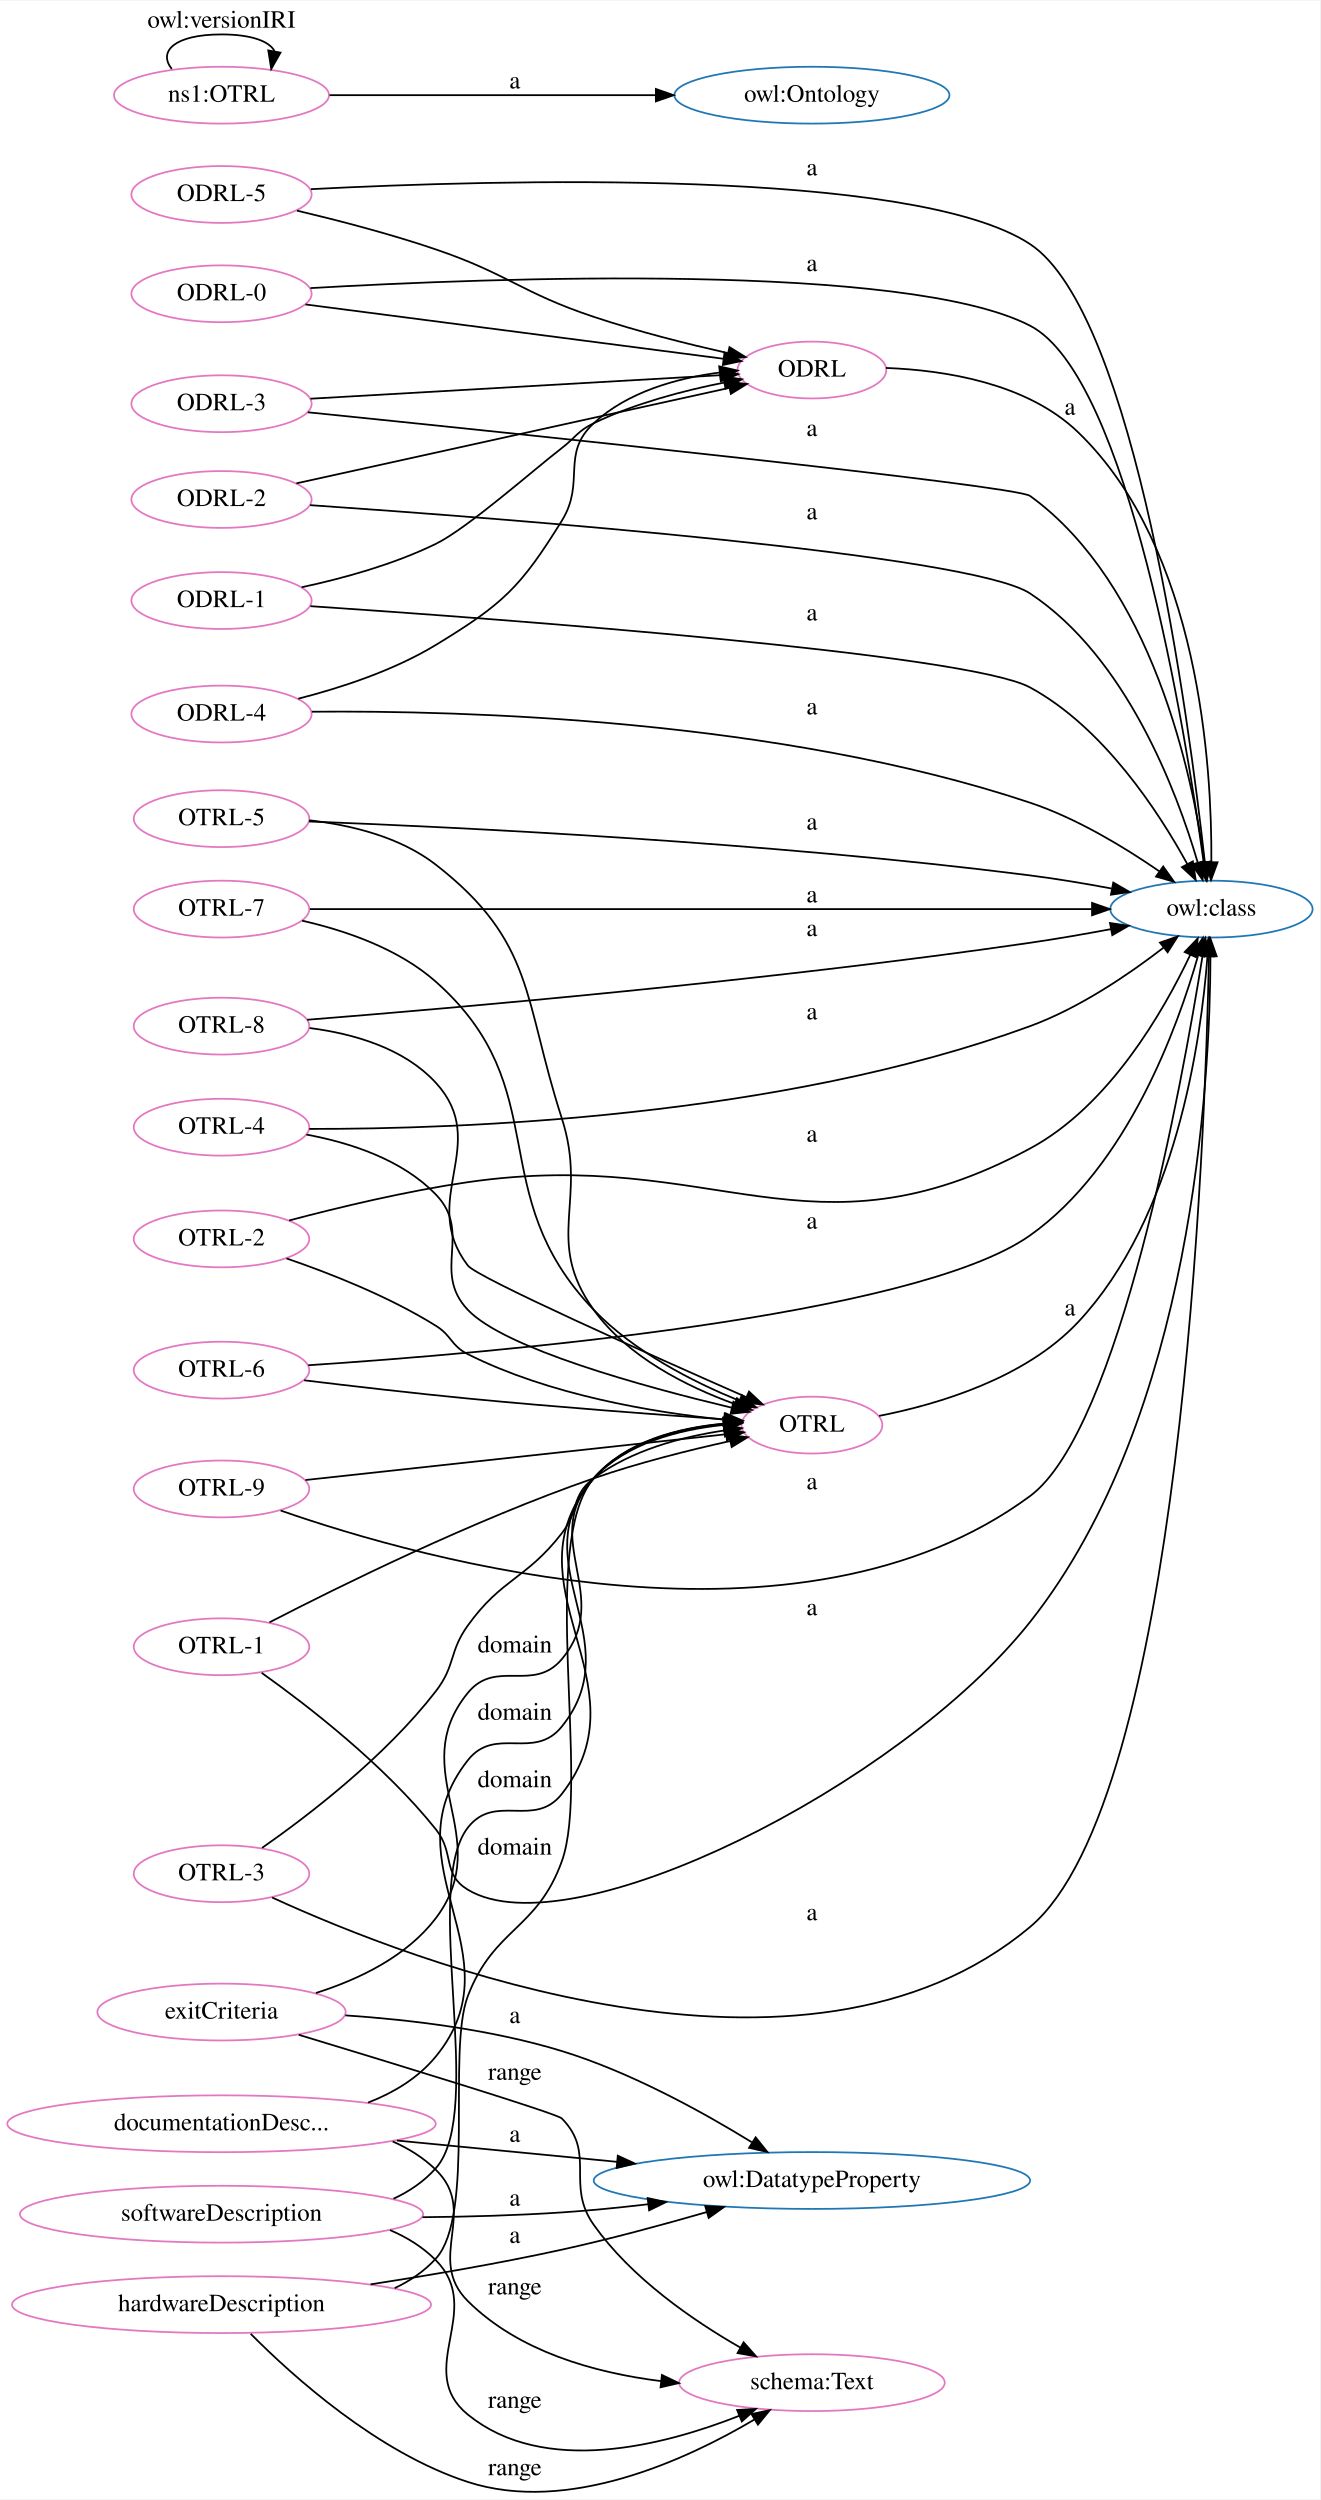
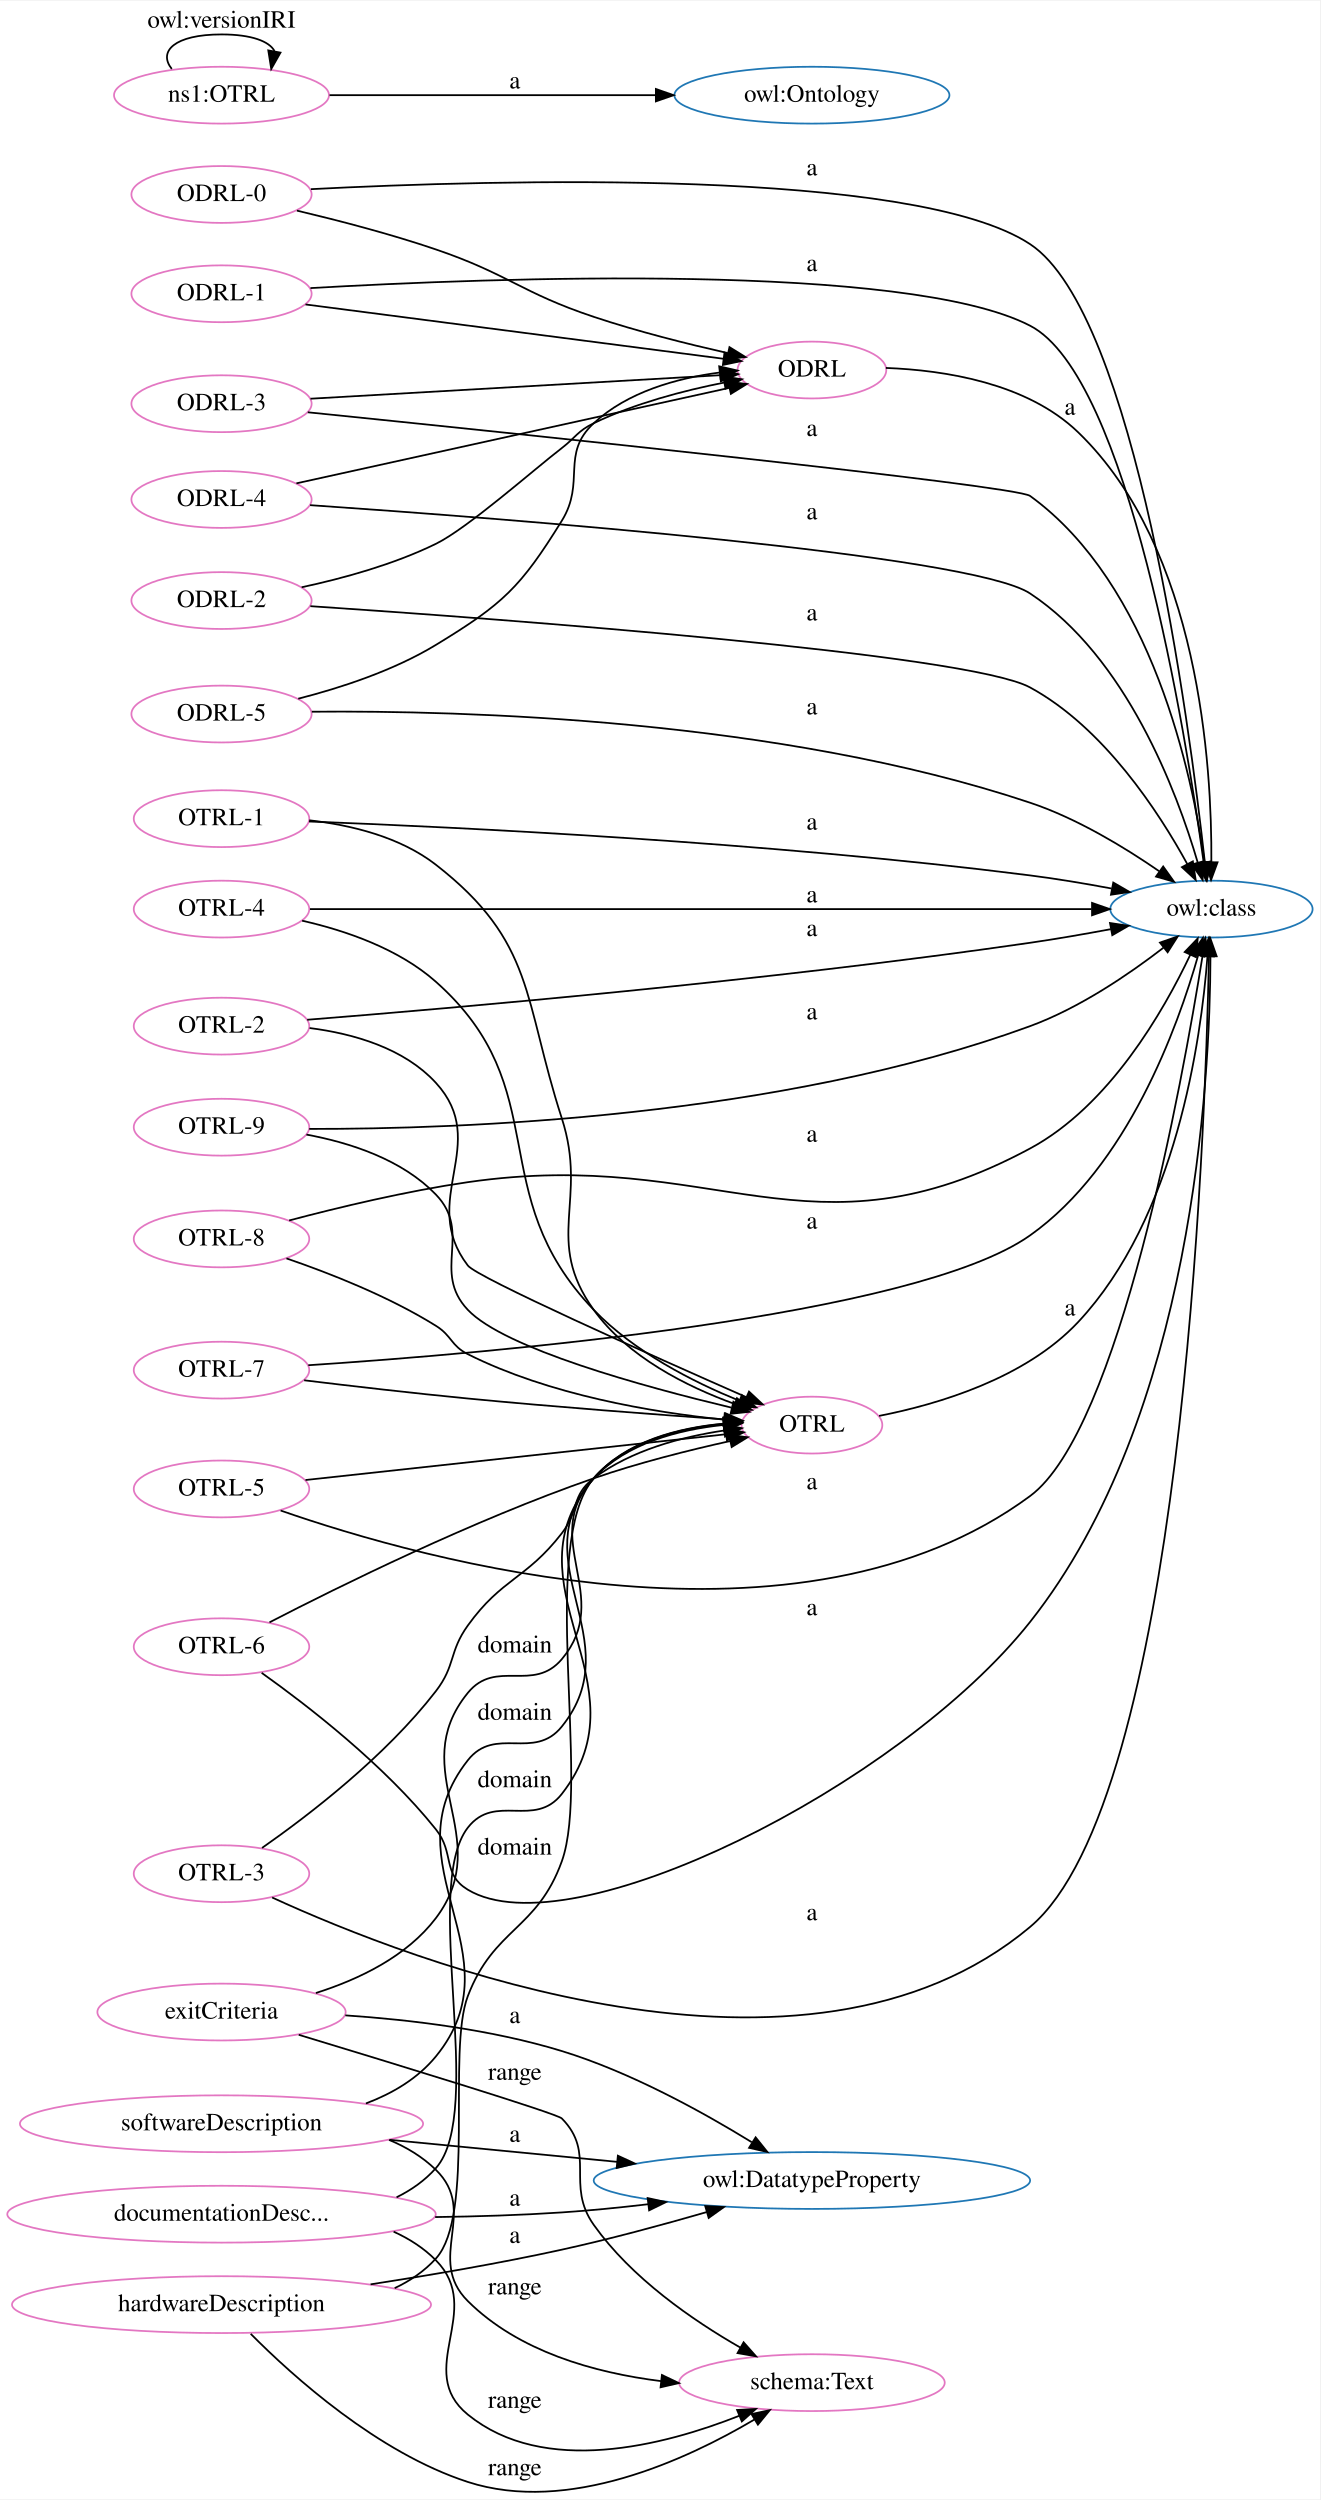
<svg xmlns="http://www.w3.org/2000/svg" width="744pt" height="1409pt" viewBox="0.00 0.00 744.45 1409.02">
  <g id="graph0" class="graph" transform="scale(1 1) rotate(0) translate(4 1405.02)">
    <polygon fill="white" stroke="transparent" points="-4,4 -4,-1405.02 740.45,-1405.02 740.45,4 -4,4" />
    <g id="node1" class="node">
      <ellipse fill="none" stroke="#e377c2" cx="453.87" cy="-601.76" rx="39.7" ry="16.03" />
      <text text-anchor="middle" x="453.87" y="-598.06" font-family="Times,serif" font-size="14.00">OTRL</text>
    </g>
-     <g id="node5" class="node">
+     <g id="node2" class="node">
      <ellipse fill="none" stroke="#1f77b4" cx="679.18" cy="-892.76" rx="57.05" ry="16.03" />
      <text text-anchor="middle" x="679.18" y="-889.06" font-family="Times,serif" font-size="14.00">owl:class</text>
    </g>
-     <g id="edge20" class="edge">
+     <g id="edge25" class="edge">
      <path fill="none" stroke="black" d="M491.75,-606.95C525.39,-613.56 574.25,-628.19 603.9,-659.76 659.19,-718.61 673.32,-818.62 676.94,-866.15" />
      <polygon fill="black" stroke="black" points="673.45,-866.51 677.61,-876.26 680.44,-866.05 673.45,-866.51" />
      <text text-anchor="middle" x="599.4" y="-663.56" font-family="Times,serif" font-size="14.00">a</text>
    </g>
-     <g id="node2" class="node">
+     <g id="node3" class="node">
      <ellipse fill="none" stroke="#1f77b4" cx="453.87" cy="-175.76" rx="123.07" ry="16.03" />
      <text text-anchor="middle" x="453.87" y="-172.06" font-family="Times,serif" font-size="14.00">owl:DatatypeProperty</text>
    </g>
-     <g id="node3" class="node">
+     <g id="node4" class="node">
+       <ellipse fill="none" stroke="#1f77b4" cx="453.87" cy="-1351.76" rx="77.56" ry="16.03" />
+       <text text-anchor="middle" x="453.87" y="-1348.06" font-family="Times,serif" font-size="14.00">owl:Ontology</text>
+     </g>
+     <g id="node5" class="node">
      <ellipse fill="none" stroke="#e377c2" cx="453.87" cy="-1196.76" rx="41.94" ry="16.03" />
      <text text-anchor="middle" x="453.87" y="-1193.06" font-family="Times,serif" font-size="14.00">ODRL</text>
    </g>
-     <g id="edge2" class="edge">
+     <g id="edge43" class="edge">
      <path fill="none" stroke="black" d="M495.59,-1197.94C528.94,-1196.67 575.17,-1189.4 603.9,-1161.76 672.34,-1095.93 679.52,-973.22 679.13,-919.32" />
      <polygon fill="black" stroke="black" points="682.63,-919.14 678.96,-909.2 675.63,-919.26 682.63,-919.14" />
      <text text-anchor="middle" x="599.4" y="-1171.56" font-family="Times,serif" font-size="14.00">a</text>
    </g>
-     <g id="node4" class="node">
-       <ellipse fill="none" stroke="#1f77b4" cx="453.87" cy="-1351.76" rx="77.56" ry="16.03" />
-       <text text-anchor="middle" x="453.87" y="-1348.06" font-family="Times,serif" font-size="14.00">owl:Ontology</text>
-     </g>
    <g id="node6" class="node">
-       <ellipse fill="none" stroke="#e377c2" cx="453.87" cy="-61.76" rx="74.91" ry="16.03" />
-       <text text-anchor="middle" x="453.87" y="-58.06" font-family="Times,serif" font-size="14.00">schema:Text</text>
-     </g>
-     <g id="node7" class="node">
      <ellipse fill="none" stroke="#e377c2" cx="120.92" cy="-826.76" rx="49.49" ry="16.03" />
-       <text text-anchor="middle" x="120.92" y="-823.06" font-family="Times,serif" font-size="14.00">OTRL-8</text>
-     </g>
-     <g id="edge16" class="edge">
+       <text text-anchor="middle" x="120.92" y="-823.06" font-family="Times,serif" font-size="14.00">OTRL-2</text>
+     </g>
+     <g id="edge39" class="edge">
      <path fill="none" stroke="black" d="M170.59,-825.69C195.32,-822.52 223.86,-814.39 241.83,-794.76 273.22,-760.49 231.57,-728.65 259.83,-691.76 265,-685.01 362.42,-641.49 416.84,-617.53" />
      <polygon fill="black" stroke="black" points="418.4,-620.67 426.14,-613.44 415.58,-614.26 418.4,-620.67" />
    </g>
    <g id="edge1" class="edge">
      <path fill="none" stroke="black" d="M169.23,-830.35C252.1,-836.94 428.77,-852.25 576.9,-873.76 591.72,-875.91 607.67,-878.69 622.43,-881.45" />
      <polygon fill="black" stroke="black" points="621.96,-884.92 632.43,-883.35 623.26,-878.04 621.96,-884.92" />
      <text text-anchor="middle" x="453.87" y="-877.56" font-family="Times,serif" font-size="14.00">a</text>
    </g>
+     <g id="node7" class="node">
+       <ellipse fill="none" stroke="#e377c2" cx="120.92" cy="-769.76" rx="49.49" ry="16.03" />
+       <text text-anchor="middle" x="120.92" y="-766.06" font-family="Times,serif" font-size="14.00">OTRL-9</text>
+     </g>
+     <g id="edge8" class="edge">
+       <path fill="none" stroke="black" d="M168.8,-765.59C193.62,-761.01 222.81,-751.49 241.83,-731.76 262.63,-710.18 239.22,-688.53 259.83,-666.76 280.42,-645.02 358.23,-623.6 408.55,-611.59" />
+       <polygon fill="black" stroke="black" points="409.6,-614.94 418.54,-609.25 408,-608.13 409.6,-614.94" />
+     </g>
+     <g id="edge2" class="edge">
+       <path fill="none" stroke="black" d="M170.4,-768.8C255.43,-768.62 435.81,-775.08 576.9,-826.76 604.71,-836.95 632.64,-855.96 652.1,-870.97" />
+       <polygon fill="black" stroke="black" points="650.14,-873.88 660.16,-877.33 654.48,-868.39 650.14,-873.88" />
+       <text text-anchor="middle" x="453.87" y="-830.56" font-family="Times,serif" font-size="14.00">a</text>
+     </g>
    <g id="node8" class="node">
+       <ellipse fill="none" stroke="#e377c2" cx="453.87" cy="-61.76" rx="74.91" ry="16.03" />
+       <text text-anchor="middle" x="453.87" y="-58.06" font-family="Times,serif" font-size="14.00">schema:Text</text>
+     </g>
+     <g id="node9" class="node">
      <ellipse fill="none" stroke="#e377c2" cx="120.92" cy="-270.76" rx="70.01" ry="16.03" />
      <text text-anchor="middle" x="120.92" y="-267.06" font-family="Times,serif" font-size="14.00">exitCriteria</text>
    </g>
-     <g id="edge26" class="edge">
+     <g id="edge32" class="edge">
      <path fill="none" stroke="black" d="M174.14,-281.49C198.43,-289.19 225.49,-302.16 241.83,-323.76 276.23,-369.22 223.82,-406.57 259.83,-450.76 275.64,-470.16 296.7,-450.63 312.83,-469.76 342.51,-504.95 299.38,-538.15 330.83,-571.76 349.37,-591.57 378.7,-599.22 403.96,-601.84" />
      <polygon fill="black" stroke="black" points="403.88,-605.34 414.13,-602.65 404.44,-598.36 403.88,-605.34" />
      <text text-anchor="middle" x="286.33" y="-473.56" font-family="Times,serif" font-size="14.00">domain</text>
    </g>
-     <g id="edge28" class="edge">
+     <g id="edge3" class="edge">
      <path fill="none" stroke="black" d="M190.75,-268.89C227.62,-266.39 273.44,-260.84 312.83,-248.76 351.69,-236.84 392.5,-214.25 419.97,-197.34" />
      <polygon fill="black" stroke="black" points="422.13,-200.12 428.76,-191.85 418.42,-194.18 422.13,-200.12" />
      <text text-anchor="middle" x="286.33" y="-264.56" font-family="Times,serif" font-size="14.00">a</text>
    </g>
-     <g id="edge35" class="edge">
+     <g id="edge10" class="edge">
      <path fill="none" stroke="black" d="M164.47,-257.93C219.9,-241.13 310.13,-213.5 312.83,-210.76 332.39,-190.95 314.74,-173.48 330.83,-150.76 352.07,-120.77 386.63,-96.94 413.56,-81.51" />
      <polygon fill="black" stroke="black" points="415.34,-84.53 422.37,-76.61 411.93,-78.42 415.34,-84.53" />
      <text text-anchor="middle" x="286.33" y="-232.56" font-family="Times,serif" font-size="14.00">range</text>
    </g>
-     <g id="node9" class="node">
-       <ellipse fill="none" stroke="#e377c2" cx="120.92" cy="-769.76" rx="49.49" ry="16.03" />
-       <text text-anchor="middle" x="120.92" y="-766.06" font-family="Times,serif" font-size="14.00">OTRL-4</text>
-     </g>
-     <g id="edge9" class="edge">
-       <path fill="none" stroke="black" d="M168.8,-765.59C193.62,-761.01 222.81,-751.49 241.83,-731.76 262.63,-710.18 239.22,-688.53 259.83,-666.76 280.42,-645.02 358.23,-623.6 408.55,-611.59" />
-       <polygon fill="black" stroke="black" points="409.6,-614.94 418.54,-609.25 408,-608.13 409.6,-614.94" />
-     </g>
-     <g id="edge4" class="edge">
-       <path fill="none" stroke="black" d="M170.4,-768.8C255.43,-768.62 435.81,-775.08 576.9,-826.76 604.71,-836.95 632.64,-855.96 652.1,-870.97" />
-       <polygon fill="black" stroke="black" points="650.14,-873.88 660.16,-877.33 654.48,-868.39 650.14,-873.88" />
-       <text text-anchor="middle" x="453.87" y="-830.56" font-family="Times,serif" font-size="14.00">a</text>
-     </g>
    <g id="node10" class="node">
+       <ellipse fill="none" stroke="#e377c2" cx="120.92" cy="-706.76" rx="49.49" ry="16.03" />
+       <text text-anchor="middle" x="120.92" y="-703.06" font-family="Times,serif" font-size="14.00">OTRL-8</text>
+     </g>
+     <g id="edge26" class="edge">
+       <path fill="none" stroke="black" d="M157.54,-695.77C182.23,-687.32 215.3,-674.29 241.83,-657.76 250.91,-652.1 250.27,-646.57 259.83,-641.76 305.55,-618.8 363.7,-609.01 404.17,-604.85" />
+       <polygon fill="black" stroke="black" points="404.69,-608.31 414.31,-603.88 404.03,-601.34 404.69,-608.31" />
+     </g>
+     <g id="edge5" class="edge">
+       <path fill="none" stroke="black" d="M159.06,-717.17C186.63,-724.46 225.29,-733.76 259.83,-738.76 399.55,-759.01 452.58,-690.88 576.9,-757.76 621.57,-781.79 652.13,-835.04 667.25,-867.01" />
+       <polygon fill="black" stroke="black" points="664.1,-868.55 671.44,-876.2 670.47,-865.65 664.1,-868.55" />
+       <text text-anchor="middle" x="453.87" y="-761.56" font-family="Times,serif" font-size="14.00">a</text>
+     </g>
+     <g id="node11" class="node">
      <ellipse fill="none" stroke="#e377c2" cx="120.92" cy="-1351.76" rx="60.62" ry="16.03" />
      <text text-anchor="middle" x="120.92" y="-1348.06" font-family="Times,serif" font-size="14.00">ns1:OTRL</text>
    </g>
-     <g id="edge29" class="edge">
+     <g id="edge7" class="edge">
      <path fill="none" stroke="black" d="M181.85,-1351.76C233.16,-1351.76 307.71,-1351.76 365.63,-1351.76" />
      <polygon fill="black" stroke="black" points="365.88,-1355.26 375.88,-1351.76 365.88,-1348.26 365.88,-1355.26" />
      <text text-anchor="middle" x="286.33" y="-1355.56" font-family="Times,serif" font-size="14.00">a</text>
    </g>
-     <g id="edge18" class="edge">
+     <g id="edge19" class="edge">
      <path fill="none" stroke="black" d="M92.88,-1366.55C84.98,-1376.42 94.33,-1386.02 120.92,-1386.02 137.95,-1386.02 147.9,-1382.08 150.79,-1376.66" />
      <polygon fill="black" stroke="black" points="154.18,-1375.77 148.96,-1366.55 147.29,-1377.02 154.18,-1375.77" />
      <text text-anchor="middle" x="120.92" y="-1389.82" font-family="Times,serif" font-size="14.00">owl:versionIRI</text>
    </g>
-     <g id="node11" class="node">
+     <g id="node12" class="node">
      <ellipse fill="none" stroke="#e377c2" cx="120.92" cy="-1239.76" rx="50.82" ry="16.03" />
-       <text text-anchor="middle" x="120.92" y="-1236.06" font-family="Times,serif" font-size="14.00">ODRL-0</text>
-     </g>
-     <g id="edge19" class="edge">
-       <path fill="none" stroke="black" d="M168.28,-1233.74C230.46,-1225.66 340.38,-1211.38 403.87,-1203.13" />
-       <polygon fill="black" stroke="black" points="404.57,-1206.57 414.03,-1201.81 403.66,-1199.62 404.57,-1206.57" />
-     </g>
-     <g id="edge5" class="edge">
+       <text text-anchor="middle" x="120.92" y="-1236.06" font-family="Times,serif" font-size="14.00">ODRL-1</text>
+     </g>
+     <g id="edge9" class="edge">
      <path fill="none" stroke="black" d="M171.08,-1242.97C273.83,-1248.85 507.49,-1257.69 576.9,-1221.76 632.31,-1193.08 664.7,-992.35 674.77,-919.28" />
      <polygon fill="black" stroke="black" points="678.28,-919.46 676.14,-909.08 671.34,-918.52 678.28,-919.46" />
      <text text-anchor="middle" x="453.87" y="-1252.56" font-family="Times,serif" font-size="14.00">a</text>
    </g>
-     <g id="node12" class="node">
+     <g id="edge30" class="edge">
+       <path fill="none" stroke="black" d="M168.28,-1233.74C230.46,-1225.66 340.38,-1211.38 403.87,-1203.13" />
+       <polygon fill="black" stroke="black" points="404.57,-1206.57 414.03,-1201.81 403.66,-1199.62 404.57,-1206.57" />
+     </g>
+     <g id="node13" class="node">
+       <ellipse fill="none" stroke="#e377c2" cx="120.92" cy="-943.76" rx="49.49" ry="16.03" />
+       <text text-anchor="middle" x="120.92" y="-940.06" font-family="Times,serif" font-size="14.00">OTRL-1</text>
+     </g>
+     <g id="edge20" class="edge">
+       <path fill="none" stroke="black" d="M170.41,-942.84C194.05,-940.16 221.66,-933.47 241.83,-917.76 297.81,-874.16 290.98,-842.27 312.83,-774.76 327.81,-728.46 302.43,-706.27 330.83,-666.76 349.92,-640.2 383.27,-623.5 410.28,-613.69" />
+       <polygon fill="black" stroke="black" points="411.59,-616.94 419.91,-610.38 409.31,-610.32 411.59,-616.94" />
+     </g>
+     <g id="edge27" class="edge">
+       <path fill="none" stroke="black" d="M170.24,-942.16C253.54,-938.99 429.42,-930.54 576.9,-911.76 591.9,-909.85 608.03,-907.13 622.91,-904.35" />
+       <polygon fill="black" stroke="black" points="623.82,-907.74 632.99,-902.42 622.51,-900.86 623.82,-907.74" />
+       <text text-anchor="middle" x="453.87" y="-937.56" font-family="Times,serif" font-size="14.00">a</text>
+     </g>
+     <g id="node14" class="node">
+       <ellipse fill="none" stroke="#e377c2" cx="120.92" cy="-892.76" rx="49.49" ry="16.03" />
+       <text text-anchor="middle" x="120.92" y="-889.06" font-family="Times,serif" font-size="14.00">OTRL-4</text>
+     </g>
+     <g id="edge22" class="edge">
+       <path fill="none" stroke="black" d="M166.37,-886.22C191.02,-880.63 220.85,-870.38 241.83,-851.76 310.07,-791.19 267.65,-732.59 330.83,-666.76 353.53,-643.11 386.74,-626.2 412.78,-615.56" />
+       <polygon fill="black" stroke="black" points="414.35,-618.71 422.38,-611.79 411.79,-612.19 414.35,-618.71" />
+     </g>
+     <g id="edge28" class="edge">
+       <path fill="none" stroke="black" d="M170.79,-892.76C270.67,-892.76 498.28,-892.76 611.57,-892.76" />
+       <polygon fill="black" stroke="black" points="611.84,-896.26 621.84,-892.76 611.84,-889.26 611.84,-896.26" />
+       <text text-anchor="middle" x="453.87" y="-896.56" font-family="Times,serif" font-size="14.00">a</text>
+     </g>
+     <g id="node15" class="node">
      <ellipse fill="none" stroke="#e377c2" cx="120.92" cy="-1295.76" rx="50.82" ry="16.03" />
-       <text text-anchor="middle" x="120.92" y="-1292.06" font-family="Times,serif" font-size="14.00">ODRL-5</text>
-     </g>
-     <g id="edge30" class="edge">
-       <path fill="none" stroke="black" d="M163.44,-1286.66C186.73,-1281.14 216.18,-1273.5 241.83,-1264.76 282.54,-1250.89 290.03,-1240.38 330.83,-1226.76 355.44,-1218.54 383.51,-1211.49 406.53,-1206.29" />
-       <polygon fill="black" stroke="black" points="407.38,-1209.68 416.38,-1204.1 405.86,-1202.85 407.38,-1209.68" />
-     </g>
-     <g id="edge6" class="edge">
+       <text text-anchor="middle" x="120.92" y="-1292.06" font-family="Times,serif" font-size="14.00">ODRL-0</text>
+     </g>
+     <g id="edge31" class="edge">
      <path fill="none" stroke="black" d="M171.33,-1298.76C275.12,-1304.09 511.55,-1310.98 576.9,-1267.76 636.4,-1228.41 666.72,-998.02 675.46,-919.19" />
      <polygon fill="black" stroke="black" points="678.96,-919.43 676.55,-909.11 672,-918.68 678.96,-919.43" />
      <text text-anchor="middle" x="453.87" y="-1306.56" font-family="Times,serif" font-size="14.00">a</text>
    </g>
-     <g id="node13" class="node">
+     <g id="edge46" class="edge">
+       <path fill="none" stroke="black" d="M163.44,-1286.66C186.73,-1281.14 216.18,-1273.5 241.83,-1264.76 282.54,-1250.89 290.03,-1240.38 330.83,-1226.76 355.44,-1218.54 383.51,-1211.49 406.53,-1206.29" />
+       <polygon fill="black" stroke="black" points="407.38,-1209.68 416.38,-1204.1 405.86,-1202.85 407.38,-1209.68" />
+     </g>
+     <g id="node16" class="node">
      <ellipse fill="none" stroke="#e377c2" cx="120.92" cy="-1177.76" rx="50.82" ry="16.03" />
      <text text-anchor="middle" x="120.92" y="-1174.06" font-family="Times,serif" font-size="14.00">ODRL-3</text>
    </g>
-     <g id="edge3" class="edge">
-       <path fill="none" stroke="black" d="M171.1,-1180.59C233.19,-1184.15 339.44,-1190.25 402.21,-1193.85" />
-       <polygon fill="black" stroke="black" points="402.09,-1197.35 412.28,-1194.43 402.5,-1190.36 402.09,-1197.35" />
-     </g>
-     <g id="edge7" class="edge">
+     <g id="edge12" class="edge">
      <path fill="none" stroke="black" d="M169.59,-1172.93C284.65,-1161.2 568.7,-1131.71 576.9,-1125.76 645.75,-1075.81 668.34,-968.89 675.3,-919.18" />
      <polygon fill="black" stroke="black" points="678.78,-919.58 676.59,-909.21 671.84,-918.68 678.78,-919.58" />
      <text text-anchor="middle" x="453.87" y="-1159.56" font-family="Times,serif" font-size="14.00">a</text>
    </g>
-     <g id="node14" class="node">
-       <ellipse fill="none" stroke="#e377c2" cx="120.92" cy="-706.76" rx="49.49" ry="16.03" />
-       <text text-anchor="middle" x="120.92" y="-703.06" font-family="Times,serif" font-size="14.00">OTRL-2</text>
-     </g>
-     <g id="edge45" class="edge">
-       <path fill="none" stroke="black" d="M157.54,-695.77C182.23,-687.32 215.3,-674.29 241.83,-657.76 250.91,-652.1 250.27,-646.57 259.83,-641.76 305.55,-618.8 363.7,-609.01 404.17,-604.85" />
-       <polygon fill="black" stroke="black" points="404.69,-608.31 414.31,-603.88 404.03,-601.34 404.69,-608.31" />
-     </g>
-     <g id="edge8" class="edge">
-       <path fill="none" stroke="black" d="M159.06,-717.17C186.63,-724.46 225.29,-733.76 259.83,-738.76 399.55,-759.01 452.58,-690.88 576.9,-757.76 621.57,-781.79 652.13,-835.04 667.25,-867.01" />
-       <polygon fill="black" stroke="black" points="664.1,-868.55 671.44,-876.2 670.47,-865.65 664.1,-868.55" />
-       <text text-anchor="middle" x="453.87" y="-761.56" font-family="Times,serif" font-size="14.00">a</text>
-     </g>
-     <g id="node15" class="node">
+     <g id="edge23" class="edge">
+       <path fill="none" stroke="black" d="M171.1,-1180.59C233.19,-1184.15 339.44,-1190.25 402.21,-1193.85" />
+       <polygon fill="black" stroke="black" points="402.09,-1197.35 412.28,-1194.43 402.5,-1190.36 402.09,-1197.35" />
+     </g>
+     <g id="node17" class="node">
+       <ellipse fill="none" stroke="#e377c2" cx="120.92" cy="-156.76" rx="120.83" ry="16.03" />
+       <text text-anchor="middle" x="120.92" y="-153.06" font-family="Times,serif" font-size="14.00">documentationDesc...</text>
+     </g>
+     <g id="edge29" class="edge">
+       <path fill="none" stroke="black" d="M219.63,-166.29C227.99,-170.38 235.61,-175.75 241.83,-182.76 270.26,-214.83 233.56,-340.91 259.83,-374.76 275.17,-394.53 297.42,-374.05 312.83,-393.76 361.81,-456.4 278.68,-511.73 330.83,-571.76 348.75,-592.39 378.35,-600.01 403.9,-602.42" />
+       <polygon fill="black" stroke="black" points="403.98,-605.93 414.2,-603.14 404.46,-598.95 403.98,-605.93" />
+       <text text-anchor="middle" x="286.33" y="-397.56" font-family="Times,serif" font-size="14.00">domain</text>
+     </g>
+     <g id="edge33" class="edge">
+       <path fill="none" stroke="black" d="M241.41,-155.14C265.09,-155.45 289.76,-156.22 312.83,-157.76 328.63,-158.81 345.37,-160.48 361.57,-162.39" />
+       <polygon fill="black" stroke="black" points="361.23,-165.87 371.58,-163.6 362.07,-158.92 361.23,-165.87" />
+       <text text-anchor="middle" x="286.33" y="-161.56" font-family="Times,serif" font-size="14.00">a</text>
+     </g>
+     <g id="edge41" class="edge">
+       <path fill="none" stroke="black" d="M217.98,-146.9C226.83,-142.91 235.01,-137.65 241.83,-130.76 269.62,-102.71 229.21,-68.69 259.83,-43.76 302.78,-8.79 370.27,-26.21 413.01,-43.12" />
+       <polygon fill="black" stroke="black" points="411.68,-46.36 422.26,-46.93 414.35,-39.89 411.68,-46.36" />
+       <text text-anchor="middle" x="286.33" y="-47.56" font-family="Times,serif" font-size="14.00">range</text>
+     </g>
+     <g id="node18" class="node">
+       <ellipse fill="none" stroke="#e377c2" cx="120.92" cy="-632.76" rx="49.49" ry="16.03" />
+       <text text-anchor="middle" x="120.92" y="-629.06" font-family="Times,serif" font-size="14.00">OTRL-7</text>
+     </g>
+     <g id="edge36" class="edge">
+       <path fill="none" stroke="black" d="M167.53,-627.03C194.37,-623.77 229,-619.75 259.83,-616.76 309.13,-611.99 365.62,-607.74 404.7,-604.99" />
+       <polygon fill="black" stroke="black" points="405.01,-608.48 414.74,-604.3 404.52,-601.5 405.01,-608.48" />
+     </g>
+     <g id="edge13" class="edge">
+       <path fill="none" stroke="black" d="M169.87,-635.53C273.02,-642.32 511.89,-662.68 576.9,-708.76 631.77,-747.65 660.15,-826.02 671.73,-866.79" />
+       <polygon fill="black" stroke="black" points="668.37,-867.8 674.37,-876.53 675.13,-865.96 668.37,-867.8" />
+       <text text-anchor="middle" x="453.87" y="-712.56" font-family="Times,serif" font-size="14.00">a</text>
+     </g>
+     <g id="node19" class="node">
      <ellipse fill="none" stroke="#e377c2" cx="120.92" cy="-1123.76" rx="50.82" ry="16.03" />
-       <text text-anchor="middle" x="120.92" y="-1120.06" font-family="Times,serif" font-size="14.00">ODRL-2</text>
-     </g>
-     <g id="edge23" class="edge">
-       <path fill="none" stroke="black" d="M163.16,-1132.86C225.33,-1146.57 342.64,-1172.45 407.28,-1186.7" />
-       <polygon fill="black" stroke="black" points="406.66,-1190.15 417.18,-1188.89 408.17,-1183.32 406.66,-1190.15" />
-     </g>
-     <g id="edge10" class="edge">
+       <text text-anchor="middle" x="120.92" y="-1120.06" font-family="Times,serif" font-size="14.00">ODRL-4</text>
+     </g>
+     <g id="edge35" class="edge">
      <path fill="none" stroke="black" d="M170.87,-1120.56C281.45,-1112.96 543.54,-1092.85 576.9,-1070.76 631.2,-1034.82 659.64,-959.21 671.43,-919.08" />
      <polygon fill="black" stroke="black" points="674.87,-919.8 674.2,-909.22 668.13,-917.9 674.87,-919.8" />
      <text text-anchor="middle" x="453.87" y="-1112.56" font-family="Times,serif" font-size="14.00">a</text>
    </g>
-     <g id="node16" class="node">
-       <ellipse fill="none" stroke="#e377c2" cx="120.92" cy="-943.76" rx="49.49" ry="16.03" />
-       <text text-anchor="middle" x="120.92" y="-940.06" font-family="Times,serif" font-size="14.00">OTRL-5</text>
-     </g>
-     <g id="edge27" class="edge">
-       <path fill="none" stroke="black" d="M170.41,-942.84C194.05,-940.16 221.66,-933.47 241.83,-917.76 297.81,-874.16 290.98,-842.27 312.83,-774.76 327.81,-728.46 302.43,-706.27 330.83,-666.76 349.92,-640.2 383.27,-623.5 410.28,-613.69" />
-       <polygon fill="black" stroke="black" points="411.59,-616.94 419.91,-610.38 409.31,-610.32 411.59,-616.94" />
-     </g>
-     <g id="edge34" class="edge">
-       <path fill="none" stroke="black" d="M170.24,-942.16C253.54,-938.99 429.42,-930.54 576.9,-911.76 591.9,-909.85 608.03,-907.13 622.91,-904.35" />
-       <polygon fill="black" stroke="black" points="623.82,-907.74 632.99,-902.42 622.51,-900.86 623.82,-907.74" />
-       <text text-anchor="middle" x="453.87" y="-937.56" font-family="Times,serif" font-size="14.00">a</text>
-     </g>
-     <g id="node17" class="node">
-       <ellipse fill="none" stroke="#e377c2" cx="120.92" cy="-156.76" rx="113.69" ry="16.03" />
-       <text text-anchor="middle" x="120.92" y="-153.06" font-family="Times,serif" font-size="14.00">softwareDescription</text>
-     </g>
-     <g id="edge11" class="edge">
-       <path fill="none" stroke="black" d="M217.91,-165.47C226.94,-169.65 235.19,-175.27 241.83,-182.76 270.26,-214.83 233.56,-340.91 259.83,-374.76 275.17,-394.53 297.42,-374.05 312.83,-393.76 361.81,-456.4 278.68,-511.73 330.83,-571.76 348.75,-592.39 378.35,-600.01 403.9,-602.42" />
-       <polygon fill="black" stroke="black" points="403.98,-605.93 414.2,-603.14 404.46,-598.95 403.98,-605.93" />
-       <text text-anchor="middle" x="286.33" y="-397.56" font-family="Times,serif" font-size="14.00">domain</text>
-     </g>
-     <g id="edge12" class="edge">
-       <path fill="none" stroke="black" d="M234.31,-155.06C260.12,-155.3 287.45,-156.07 312.83,-157.76 328.63,-158.81 345.37,-160.48 361.57,-162.39" />
-       <polygon fill="black" stroke="black" points="361.23,-165.87 371.58,-163.6 362.07,-158.92 361.23,-165.87" />
-       <text text-anchor="middle" x="286.33" y="-161.56" font-family="Times,serif" font-size="14.00">a</text>
-     </g>
-     <g id="edge33" class="edge">
-       <path fill="none" stroke="black" d="M215.92,-147.8C225.56,-143.71 234.48,-138.18 241.83,-130.76 269.62,-102.71 229.21,-68.69 259.83,-43.76 302.78,-8.79 370.27,-26.21 413.01,-43.12" />
-       <polygon fill="black" stroke="black" points="411.68,-46.36 422.26,-46.93 414.35,-39.89 411.68,-46.36" />
-       <text text-anchor="middle" x="286.33" y="-47.56" font-family="Times,serif" font-size="14.00">range</text>
-     </g>
-     <g id="node18" class="node">
-       <ellipse fill="none" stroke="#e377c2" cx="120.92" cy="-207.76" rx="120.83" ry="16.03" />
-       <text text-anchor="middle" x="120.92" y="-204.06" font-family="Times,serif" font-size="14.00">documentationDesc...</text>
-     </g>
-     <g id="edge46" class="edge">
-       <path fill="none" stroke="black" d="M203.59,-219.69C218.23,-225.38 231.94,-233.67 241.83,-245.76 289.1,-303.54 213.65,-354.11 259.83,-412.76 275.31,-432.42 297.15,-412.26 312.83,-431.76 352.14,-480.65 289.05,-524.96 330.83,-571.76 348.96,-592.07 378.42,-599.71 403.85,-602.2" />
-       <polygon fill="black" stroke="black" points="403.86,-605.71 414.09,-602.96 404.38,-598.73 403.86,-605.71" />
-       <text text-anchor="middle" x="286.33" y="-435.56" font-family="Times,serif" font-size="14.00">domain</text>
-     </g>
-     <g id="edge13" class="edge">
-       <path fill="none" stroke="black" d="M219.87,-198.29C258.88,-194.52 303.93,-190.16 343.96,-186.29" />
-       <polygon fill="black" stroke="black" points="344.4,-189.76 354.02,-185.32 343.73,-182.8 344.4,-189.76" />
-       <text text-anchor="middle" x="286.33" y="-197.56" font-family="Times,serif" font-size="14.00">a</text>
-     </g>
-     <g id="edge25" class="edge">
-       <path fill="none" stroke="black" d="M217.44,-197.79C226.45,-193.82 234.82,-188.6 241.83,-181.76 266.06,-158.13 235.84,-131.64 259.83,-107.76 288.3,-79.43 330.87,-67.36 368.8,-62.62" />
-       <polygon fill="black" stroke="black" points="369.28,-66.09 378.84,-61.52 368.52,-59.13 369.28,-66.09" />
-       <text text-anchor="middle" x="286.33" y="-111.56" font-family="Times,serif" font-size="14.00">range</text>
-     </g>
-     <g id="node19" class="node">
+     <g id="edge14" class="edge">
+       <path fill="none" stroke="black" d="M163.16,-1132.86C225.33,-1146.57 342.64,-1172.45 407.28,-1186.7" />
+       <polygon fill="black" stroke="black" points="406.66,-1190.15 417.18,-1188.89 408.17,-1183.32 406.66,-1190.15" />
+     </g>
+     <g id="node20" class="node">
+       <ellipse fill="none" stroke="#e377c2" cx="120.92" cy="-565.76" rx="49.49" ry="16.03" />
+       <text text-anchor="middle" x="120.92" y="-562.06" font-family="Times,serif" font-size="14.00">OTRL-5</text>
+     </g>
+     <g id="edge6" class="edge">
+       <path fill="none" stroke="black" d="M168.28,-570.8C230.97,-577.62 342.17,-589.72 405.41,-596.6" />
+       <polygon fill="black" stroke="black" points="405.19,-600.1 415.51,-597.7 405.95,-593.14 405.19,-600.1" />
+     </g>
+     <g id="edge15" class="edge">
+       <path fill="none" stroke="black" d="M154.27,-553.58C234.82,-525.53 447.16,-465.85 576.9,-561.76 627.24,-598.97 662.71,-794.78 674.18,-866.45" />
+       <polygon fill="black" stroke="black" points="670.75,-867.13 675.76,-876.47 677.66,-866.05 670.75,-867.13" />
+       <text text-anchor="middle" x="453.87" y="-565.56" font-family="Times,serif" font-size="14.00">a</text>
+     </g>
+     <g id="node21" class="node">
      <ellipse fill="none" stroke="#e377c2" cx="120.92" cy="-1066.76" rx="50.82" ry="16.03" />
-       <text text-anchor="middle" x="120.92" y="-1063.06" font-family="Times,serif" font-size="14.00">ODRL-1</text>
-     </g>
-     <g id="edge36" class="edge">
-       <path fill="none" stroke="black" d="M166.11,-1074.26C189.42,-1079.26 218.03,-1087.1 241.83,-1098.76 259.63,-1107.48 297.12,-1140.68 312.83,-1152.76 320.86,-1158.94 321.71,-1162.34 330.83,-1166.76 353.84,-1177.9 381.35,-1185.13 404.42,-1189.69" />
-       <polygon fill="black" stroke="black" points="403.87,-1193.15 414.34,-1191.55 405.15,-1186.27 403.87,-1193.15" />
-     </g>
-     <g id="edge15" class="edge">
+       <text text-anchor="middle" x="120.92" y="-1063.06" font-family="Times,serif" font-size="14.00">ODRL-2</text>
+     </g>
+     <g id="edge16" class="edge">
      <path fill="none" stroke="black" d="M171.04,-1063.59C281.35,-1056.17 541.84,-1036.85 576.9,-1017.76 618.52,-995.1 649.45,-947.59 665.59,-918.1" />
      <polygon fill="black" stroke="black" points="668.7,-919.69 670.3,-909.22 662.52,-916.41 668.7,-919.69" />
      <text text-anchor="middle" x="453.87" y="-1055.56" font-family="Times,serif" font-size="14.00">a</text>
    </g>
-     <g id="node20" class="node">
-       <ellipse fill="none" stroke="#e377c2" cx="120.92" cy="-1002.76" rx="50.82" ry="16.03" />
-       <text text-anchor="middle" x="120.92" y="-999.06" font-family="Times,serif" font-size="14.00">ODRL-4</text>
-     </g>
-     <g id="edge37" class="edge">
-       <path fill="none" stroke="black" d="M164.2,-1011.41C188.14,-1017.53 217.98,-1027.26 241.83,-1041.76 279.69,-1064.79 289.5,-1074.09 312.83,-1111.76 326.37,-1133.63 311.97,-1149.27 330.83,-1166.76 349.87,-1184.42 377.57,-1192.14 401.78,-1195.35" />
-       <polygon fill="black" stroke="black" points="401.58,-1198.85 411.9,-1196.47 402.35,-1191.89 401.58,-1198.85" />
-     </g>
-     <g id="edge17" class="edge">
-       <path fill="none" stroke="black" d="M171.85,-1004.07C257.19,-1004.83 435.57,-999.94 576.9,-952.76 603.3,-943.95 630.26,-927.54 649.72,-914.11" />
-       <polygon fill="black" stroke="black" points="651.96,-916.81 658.11,-908.18 647.92,-911.09 651.96,-916.81" />
-       <text text-anchor="middle" x="453.87" y="-1002.56" font-family="Times,serif" font-size="14.00">a</text>
-     </g>
-     <g id="node21" class="node">
-       <ellipse fill="none" stroke="#e377c2" cx="120.92" cy="-892.76" rx="49.49" ry="16.03" />
-       <text text-anchor="middle" x="120.92" y="-889.06" font-family="Times,serif" font-size="14.00">OTRL-7</text>
-     </g>
-     <g id="edge22" class="edge">
-       <path fill="none" stroke="black" d="M166.37,-886.22C191.02,-880.63 220.85,-870.38 241.83,-851.76 310.07,-791.19 267.65,-732.59 330.83,-666.76 353.53,-643.11 386.74,-626.2 412.78,-615.56" />
-       <polygon fill="black" stroke="black" points="414.35,-618.71 422.38,-611.79 411.79,-612.19 414.35,-618.71" />
-     </g>
-     <g id="edge21" class="edge">
-       <path fill="none" stroke="black" d="M170.79,-892.76C270.67,-892.76 498.28,-892.76 611.57,-892.76" />
-       <polygon fill="black" stroke="black" points="611.84,-896.26 621.84,-892.76 611.84,-889.26 611.84,-896.26" />
-       <text text-anchor="middle" x="453.87" y="-896.56" font-family="Times,serif" font-size="14.00">a</text>
+     <g id="edge40" class="edge">
+       <path fill="none" stroke="black" d="M166.11,-1074.26C189.42,-1079.26 218.03,-1087.1 241.83,-1098.76 259.63,-1107.48 297.12,-1140.68 312.83,-1152.76 320.86,-1158.94 321.71,-1162.34 330.83,-1166.76 353.84,-1177.9 381.35,-1185.13 404.42,-1189.69" />
+       <polygon fill="black" stroke="black" points="403.87,-1193.15 414.34,-1191.55 405.15,-1186.27 403.87,-1193.15" />
    </g>
    <g id="node22" class="node">
-       <ellipse fill="none" stroke="#e377c2" cx="120.92" cy="-632.76" rx="49.49" ry="16.03" />
-       <text text-anchor="middle" x="120.92" y="-629.06" font-family="Times,serif" font-size="14.00">OTRL-6</text>
-     </g>
-     <g id="edge41" class="edge">
-       <path fill="none" stroke="black" d="M167.53,-627.03C194.37,-623.77 229,-619.75 259.83,-616.76 309.13,-611.99 365.62,-607.74 404.7,-604.99" />
-       <polygon fill="black" stroke="black" points="405.01,-608.48 414.74,-604.3 404.52,-601.5 405.01,-608.48" />
-     </g>
-     <g id="edge38" class="edge">
-       <path fill="none" stroke="black" d="M169.87,-635.53C273.02,-642.32 511.89,-662.68 576.9,-708.76 631.77,-747.65 660.15,-826.02 671.73,-866.79" />
-       <polygon fill="black" stroke="black" points="668.37,-867.8 674.37,-876.53 675.13,-865.96 668.37,-867.8" />
-       <text text-anchor="middle" x="453.87" y="-712.56" font-family="Times,serif" font-size="14.00">a</text>
-     </g>
-     <g id="node23" class="node">
-       <ellipse fill="none" stroke="#e377c2" cx="120.92" cy="-565.76" rx="49.49" ry="16.03" />
-       <text text-anchor="middle" x="120.92" y="-562.06" font-family="Times,serif" font-size="14.00">OTRL-9</text>
-     </g>
-     <g id="edge43" class="edge">
-       <path fill="none" stroke="black" d="M168.28,-570.8C230.97,-577.62 342.17,-589.72 405.41,-596.6" />
-       <polygon fill="black" stroke="black" points="405.19,-600.1 415.51,-597.7 405.95,-593.14 405.19,-600.1" />
-     </g>
-     <g id="edge39" class="edge">
-       <path fill="none" stroke="black" d="M154.27,-553.58C234.82,-525.53 447.16,-465.85 576.9,-561.76 627.24,-598.97 662.71,-794.78 674.18,-866.45" />
-       <polygon fill="black" stroke="black" points="670.75,-867.13 675.76,-876.47 677.66,-866.05 670.75,-867.13" />
-       <text text-anchor="middle" x="453.87" y="-565.56" font-family="Times,serif" font-size="14.00">a</text>
-     </g>
-     <g id="node24" class="node">
      <ellipse fill="none" stroke="#e377c2" cx="120.92" cy="-476.76" rx="49.49" ry="16.03" />
-       <text text-anchor="middle" x="120.92" y="-473.06" font-family="Times,serif" font-size="14.00">OTRL-1</text>
-     </g>
-     <g id="edge31" class="edge">
+       <text text-anchor="middle" x="120.92" y="-473.06" font-family="Times,serif" font-size="14.00">OTRL-6</text>
+     </g>
+     <g id="edge42" class="edge">
      <path fill="none" stroke="black" d="M147.98,-490.53C186.89,-510.63 262.88,-548.19 330.83,-571.76 355.79,-580.42 384.44,-587.6 407.7,-592.76" />
      <polygon fill="black" stroke="black" points="407.13,-596.22 417.65,-594.92 408.62,-589.38 407.13,-596.22" />
    </g>
-     <g id="edge40" class="edge">
+     <g id="edge38" class="edge">
      <path fill="none" stroke="black" d="M143.56,-462.04C169.39,-443.67 212.71,-410.21 241.83,-373.76 252.5,-360.4 245.18,-348.58 259.83,-339.76 317.5,-305.04 503.41,-397.97 576.9,-490.76 668.95,-606.97 678.44,-796.43 678.63,-866.03" />
      <polygon fill="black" stroke="black" points="675.13,-866.13 678.6,-876.14 682.13,-866.15 675.13,-866.13" />
      <text text-anchor="middle" x="453.87" y="-494.56" font-family="Times,serif" font-size="14.00">a</text>
    </g>
+     <g id="node23" class="node">
+       <ellipse fill="none" stroke="#e377c2" cx="120.92" cy="-348.76" rx="49.49" ry="16.03" />
+       <text text-anchor="middle" x="120.92" y="-345.06" font-family="Times,serif" font-size="14.00">OTRL-3</text>
+     </g>
+     <g id="edge11" class="edge">
+       <path fill="none" stroke="black" d="M143.78,-363.32C169.81,-381.52 213.34,-414.82 241.83,-451.76 253,-466.24 249.15,-473.92 259.83,-488.76 279.11,-515.54 292.58,-514.7 312.83,-540.76 322.6,-553.34 318.08,-562.21 330.83,-571.76 351.92,-587.56 380.26,-595.12 404.33,-598.71" />
+       <polygon fill="black" stroke="black" points="403.98,-602.2 414.34,-600.02 404.88,-595.26 403.98,-602.2" />
+     </g>
+     <g id="edge18" class="edge">
+       <path fill="none" stroke="black" d="M149.48,-335.35C227.11,-299.71 450.16,-212.42 576.9,-318.76 662.17,-390.3 675.68,-762.74 677.79,-866.12" />
+       <polygon fill="black" stroke="black" points="674.3,-866.39 677.98,-876.32 681.3,-866.26 674.3,-866.39" />
+       <text text-anchor="middle" x="453.87" y="-322.56" font-family="Times,serif" font-size="14.00">a</text>
+     </g>
+     <g id="node24" class="node">
+       <ellipse fill="none" stroke="#e377c2" cx="120.92" cy="-207.76" rx="113.69" ry="16.03" />
+       <text text-anchor="middle" x="120.92" y="-204.06" font-family="Times,serif" font-size="14.00">softwareDescription</text>
+     </g>
+     <g id="edge37" class="edge">
+       <path fill="none" stroke="black" d="M202.36,-219.22C217.45,-224.91 231.67,-233.34 241.83,-245.76 289.1,-303.54 213.65,-354.11 259.83,-412.76 275.31,-432.42 297.15,-412.26 312.83,-431.76 352.14,-480.65 289.05,-524.96 330.83,-571.76 348.96,-592.07 378.42,-599.71 403.85,-602.2" />
+       <polygon fill="black" stroke="black" points="403.86,-605.71 414.09,-602.96 404.38,-598.73 403.86,-605.71" />
+       <text text-anchor="middle" x="286.33" y="-435.56" font-family="Times,serif" font-size="14.00">domain</text>
+     </g>
+     <g id="edge21" class="edge">
+       <path fill="none" stroke="black" d="M215.87,-198.68C255.77,-194.82 302.54,-190.3 343.94,-186.29" />
+       <polygon fill="black" stroke="black" points="344.44,-189.76 354.06,-185.31 343.77,-182.79 344.44,-189.76" />
+       <text text-anchor="middle" x="286.33" y="-197.56" font-family="Times,serif" font-size="14.00">a</text>
+     </g>
+     <g id="edge24" class="edge">
+       <path fill="none" stroke="black" d="M215.38,-198.67C225.17,-194.61 234.28,-189.12 241.83,-181.76 266.06,-158.13 235.84,-131.64 259.83,-107.76 288.3,-79.43 330.87,-67.36 368.8,-62.62" />
+       <polygon fill="black" stroke="black" points="369.28,-66.09 378.84,-61.52 368.52,-59.13 369.28,-66.09" />
+       <text text-anchor="middle" x="286.33" y="-111.56" font-family="Times,serif" font-size="14.00">range</text>
+     </g>
    <g id="node25" class="node">
      <ellipse fill="none" stroke="#e377c2" cx="120.92" cy="-105.76" rx="118.17" ry="16.03" />
      <text text-anchor="middle" x="120.92" y="-102.06" font-family="Times,serif" font-size="14.00">hardwareDescription</text>
    </g>
-     <g id="edge42" class="edge">
+     <g id="edge17" class="edge">
      <path fill="none" stroke="black" d="M218.57,-115.06C227.3,-119.16 235.3,-124.6 241.83,-131.76 264.15,-156.25 248,-248.81 259.83,-279.76 274.53,-318.23 298.86,-317.02 312.83,-355.76 329.17,-401.07 299.56,-535.12 330.83,-571.76 348.71,-592.71 378.63,-600.3 404.37,-602.6" />
      <polygon fill="black" stroke="black" points="404.16,-606.09 414.36,-603.26 404.62,-599.11 404.16,-606.09" />
      <text text-anchor="middle" x="286.33" y="-359.56" font-family="Times,serif" font-size="14.00">domain</text>
    </g>
    <g id="edge44" class="edge">
      <path fill="none" stroke="black" d="M204.99,-117.2C238.63,-122.37 277.74,-129.05 312.83,-136.76 339.92,-142.71 369.56,-150.74 394.57,-157.97" />
      <polygon fill="black" stroke="black" points="393.69,-161.36 404.27,-160.8 395.65,-154.64 393.69,-161.36" />
      <text text-anchor="middle" x="286.33" y="-140.56" font-family="Times,serif" font-size="14.00">a</text>
    </g>
-     <g id="edge32" class="edge">
+     <g id="edge4" class="edge">
      <path fill="none" stroke="black" d="M137.38,-89.29C161.05,-65.43 208.91,-22.28 259.83,-5.76 316.37,12.58 383.14,-18.28 421.49,-40.99" />
      <polygon fill="black" stroke="black" points="419.78,-44.05 430.14,-46.26 423.42,-38.07 419.78,-44.05" />
      <text text-anchor="middle" x="286.33" y="-9.56" font-family="Times,serif" font-size="14.00">range</text>
    </g>
    <g id="node26" class="node">
-       <ellipse fill="none" stroke="#e377c2" cx="120.92" cy="-348.76" rx="49.49" ry="16.03" />
-       <text text-anchor="middle" x="120.92" y="-345.06" font-family="Times,serif" font-size="14.00">OTRL-3</text>
-     </g>
-     <g id="edge14" class="edge">
-       <path fill="none" stroke="black" d="M143.78,-363.32C169.81,-381.52 213.34,-414.82 241.83,-451.76 253,-466.24 249.15,-473.92 259.83,-488.76 279.11,-515.54 292.58,-514.7 312.83,-540.76 322.6,-553.34 318.08,-562.21 330.83,-571.76 351.92,-587.56 380.26,-595.12 404.33,-598.71" />
-       <polygon fill="black" stroke="black" points="403.98,-602.2 414.34,-600.02 404.88,-595.26 403.98,-602.2" />
-     </g>
-     <g id="edge24" class="edge">
-       <path fill="none" stroke="black" d="M149.48,-335.35C227.11,-299.71 450.16,-212.42 576.9,-318.76 662.17,-390.3 675.68,-762.74 677.79,-866.12" />
-       <polygon fill="black" stroke="black" points="674.3,-866.39 677.98,-876.32 681.3,-866.26 674.3,-866.39" />
-       <text text-anchor="middle" x="453.87" y="-322.56" font-family="Times,serif" font-size="14.00">a</text>
+       <ellipse fill="none" stroke="#e377c2" cx="120.92" cy="-1002.76" rx="50.82" ry="16.03" />
+       <text text-anchor="middle" x="120.92" y="-999.06" font-family="Times,serif" font-size="14.00">ODRL-5</text>
+     </g>
+     <g id="edge45" class="edge">
+       <path fill="none" stroke="black" d="M171.85,-1004.07C257.19,-1004.83 435.57,-999.94 576.9,-952.76 603.3,-943.95 630.26,-927.54 649.72,-914.11" />
+       <polygon fill="black" stroke="black" points="651.96,-916.81 658.11,-908.18 647.92,-911.09 651.96,-916.81" />
+       <text text-anchor="middle" x="453.87" y="-1002.56" font-family="Times,serif" font-size="14.00">a</text>
+     </g>
+     <g id="edge34" class="edge">
+       <path fill="none" stroke="black" d="M164.2,-1011.41C188.14,-1017.53 217.98,-1027.26 241.83,-1041.76 279.69,-1064.79 289.5,-1074.09 312.83,-1111.76 326.37,-1133.63 311.97,-1149.27 330.83,-1166.76 349.87,-1184.42 377.57,-1192.14 401.78,-1195.35" />
+       <polygon fill="black" stroke="black" points="401.58,-1198.85 411.9,-1196.47 402.35,-1191.89 401.58,-1198.85" />
    </g>
  </g>
</svg>
